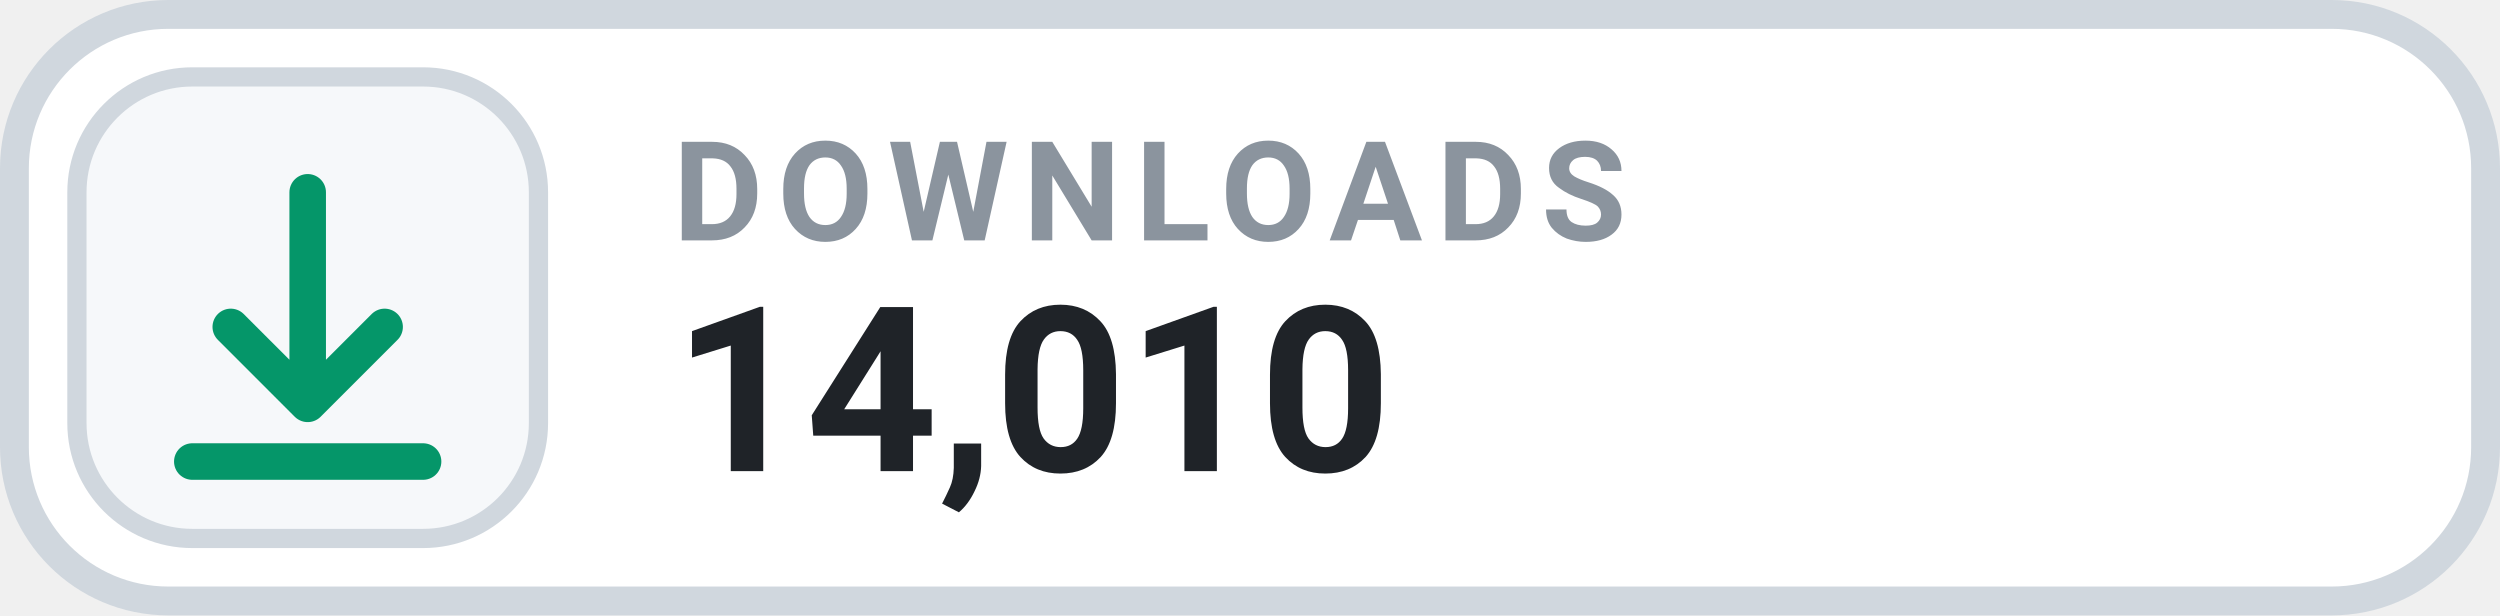
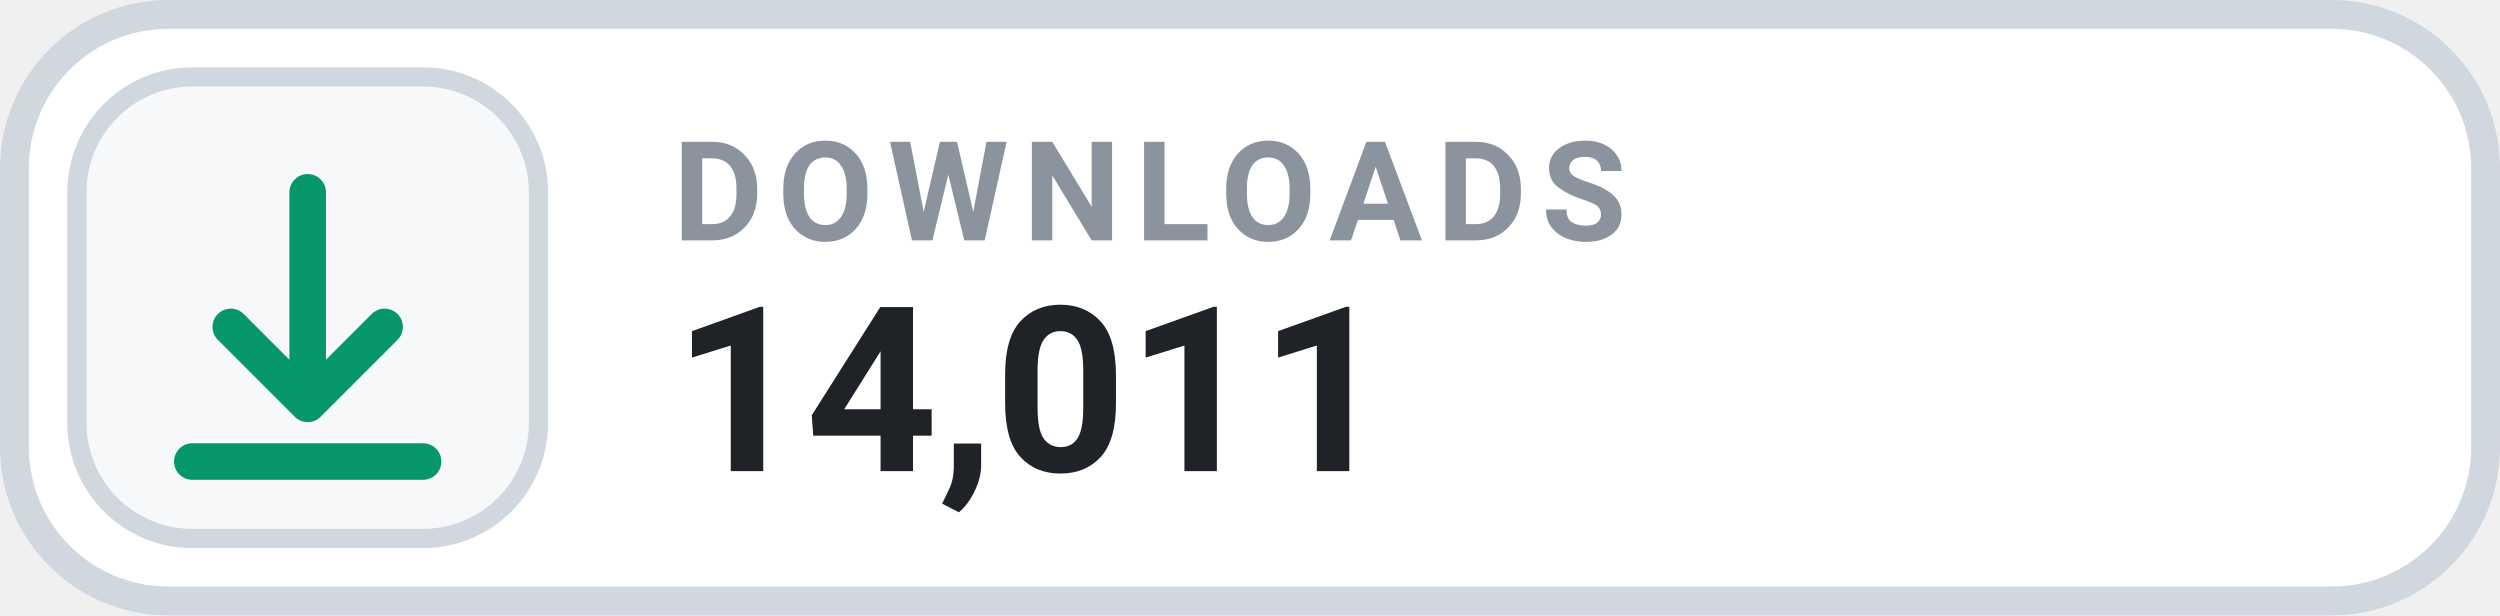
- <svg xmlns="http://www.w3.org/2000/svg" width="130" height="32" viewBox="0 0 130 32" role="img" aria-label="DOWNLOADS 14,010">
+ <svg xmlns="http://www.w3.org/2000/svg" width="130" height="32" viewBox="0 0 130 32" role="img" aria-label="DOWNLOADS 14,011">
  <rect x=".75" y=".75" width="128.5" height="30.5" rx="8" fill="#FFFFFF" stroke="#D0D7DE" stroke-width="1.5" />
  <rect x="4" y="4" width="24" height="24" rx="6" fill="#F6F8FA" stroke="#D0D7DE" stroke-width="1" />
  <g transform="translate(16 16)" style="color:#059669;">
    <path d="M0 -6 v11 m0 0 l4 -4 m-4 4 l-4 -4 M-6 8 h12" fill="none" stroke="currentColor" stroke-width="1.9" stroke-linecap="round" stroke-linejoin="round" />
  </g>
  <text x="35" y="12.5" fill="#8B949E" font-family="-apple-system,BlinkMacSystemFont,'Segoe UI',Roboto,Helvetica,Arial,sans-serif" font-size="7.2" font-weight="700" letter-spacing=".75">DOWNLOADS</text>
-   <text x="35" y="24.5" fill="#1F2328" font-family="-apple-system,BlinkMacSystemFont,'Segoe UI',Roboto,Helvetica,Arial,sans-serif" font-size="12" font-weight="700">14,010</text>
+   <text x="35" y="24.5" fill="#1F2328" font-family="-apple-system,BlinkMacSystemFont,'Segoe UI',Roboto,Helvetica,Arial,sans-serif" font-size="12" font-weight="700">14,011</text>
</svg>
